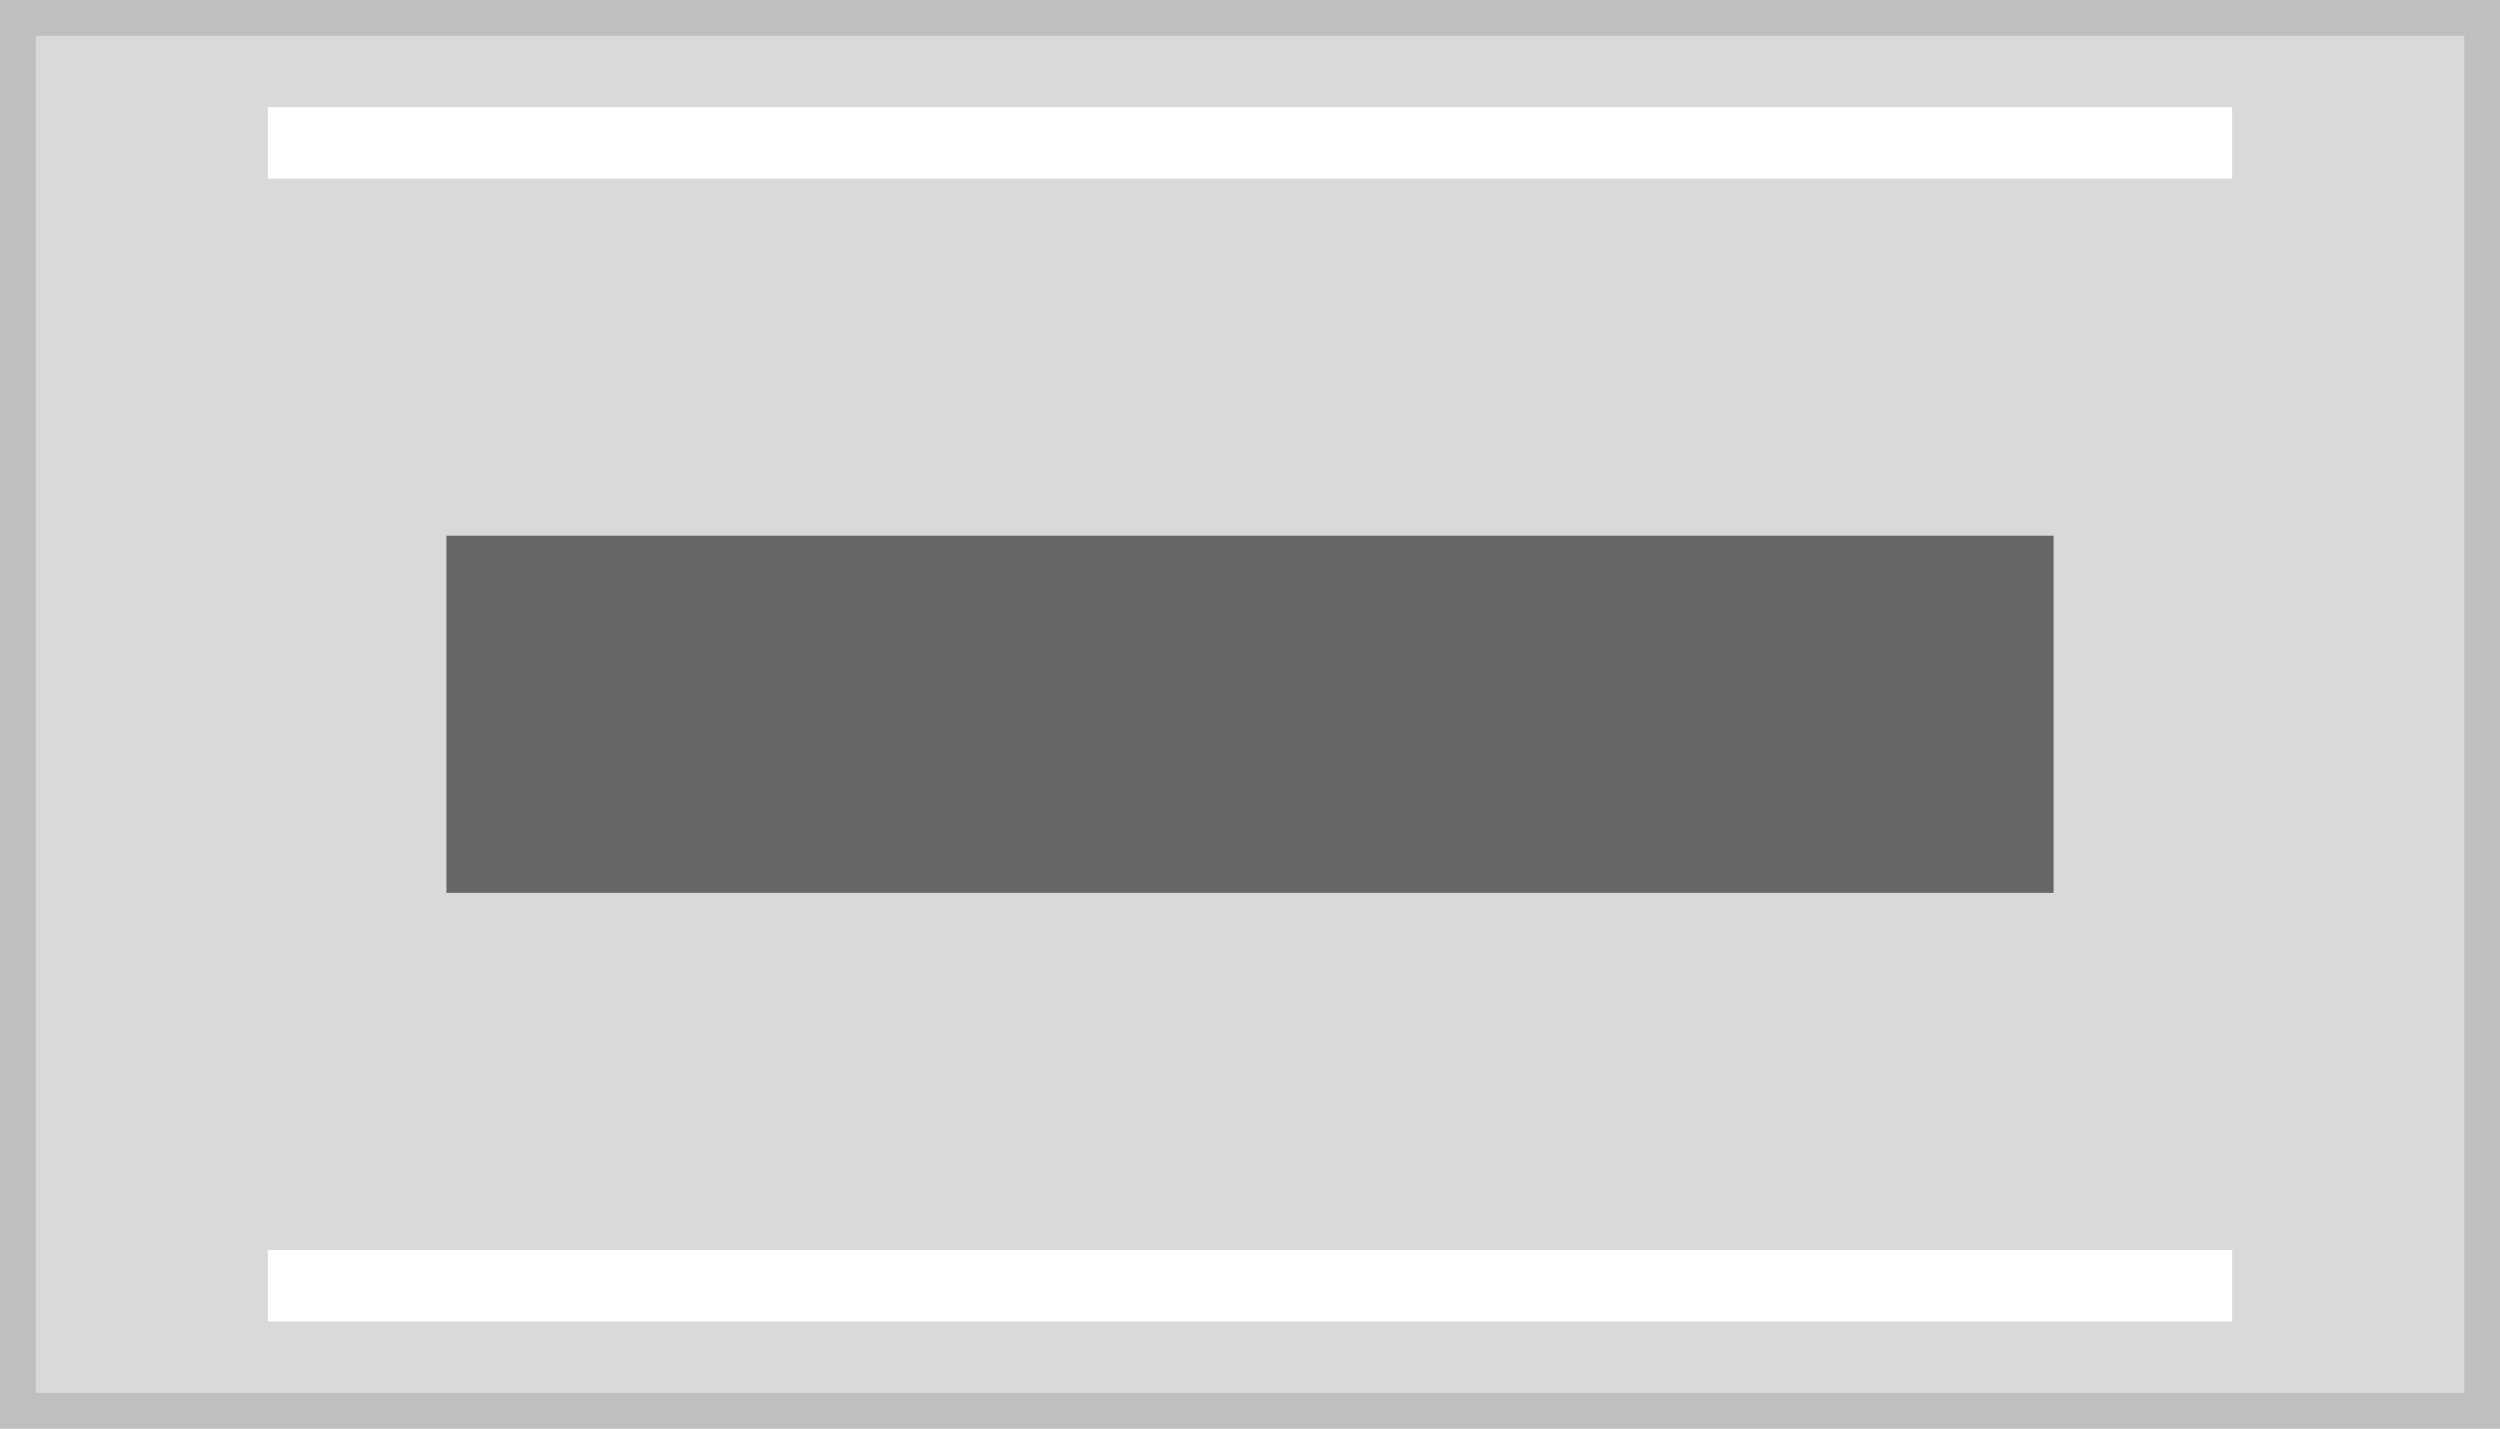
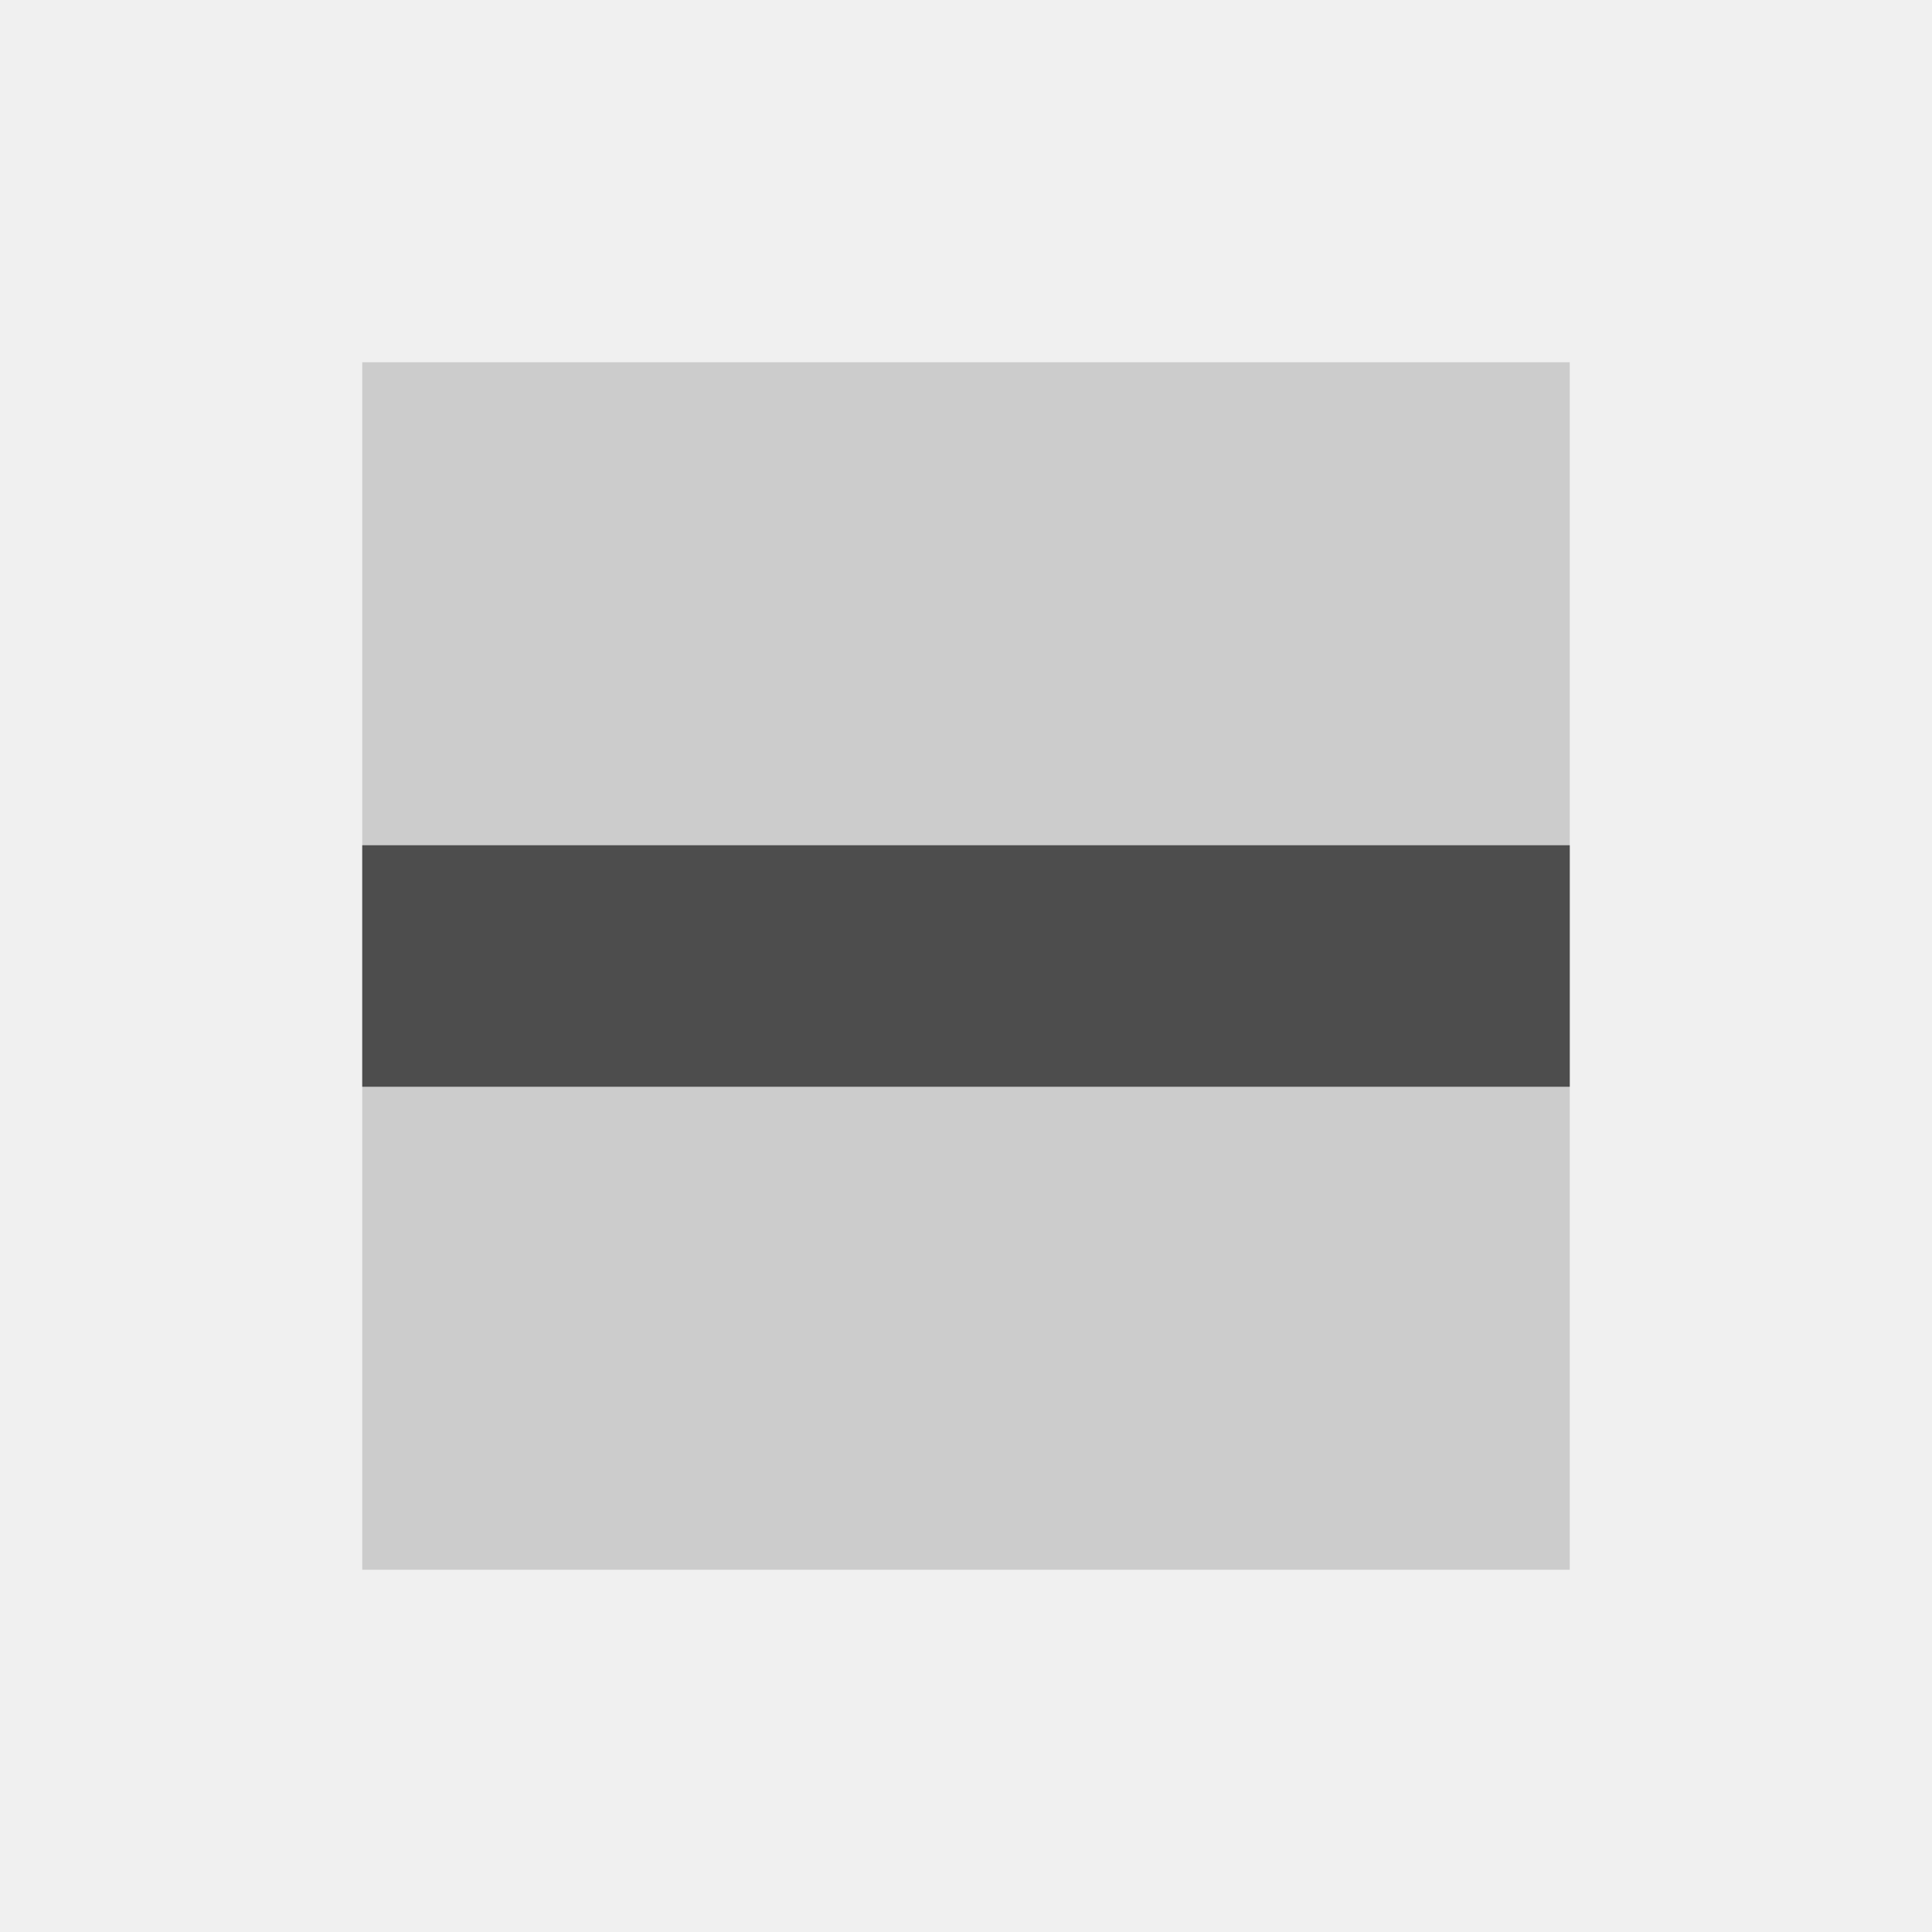
- <svg xmlns="http://www.w3.org/2000/svg" width="140" height="80" viewBox="0 0 140 80">
+ <svg xmlns="http://www.w3.org/2000/svg" width="80" height="80" viewBox="0 0 80 80">
  <g transform="translate(-1 -1)">
-     <g transform="translate(1 1)" fill="#d9d9d9" stroke="#bfbfbf" stroke-miterlimit="10" stroke-width="2">
-       <rect width="140" height="80" stroke="none" />
-       <rect x="1" y="1" width="138" height="78" fill="none" />
-     </g>
-     <rect width="90" height="20" transform="translate(26 31)" fill="#666" />
-     <rect width="110" height="4" transform="translate(16 7)" fill="#fff" />
-     <rect width="110" height="4" transform="translate(16 71)" fill="#fff" />
+     <rect width="80" height="80" transform="translate(1 1)" fill="#f0f0f0" />
+     <rect width="50" height="50" transform="translate(16 16)" fill="#ccc" />
+     <rect width="50" height="10" transform="translate(16 36)" fill="#4d4d4d" />
  </g>
</svg>
